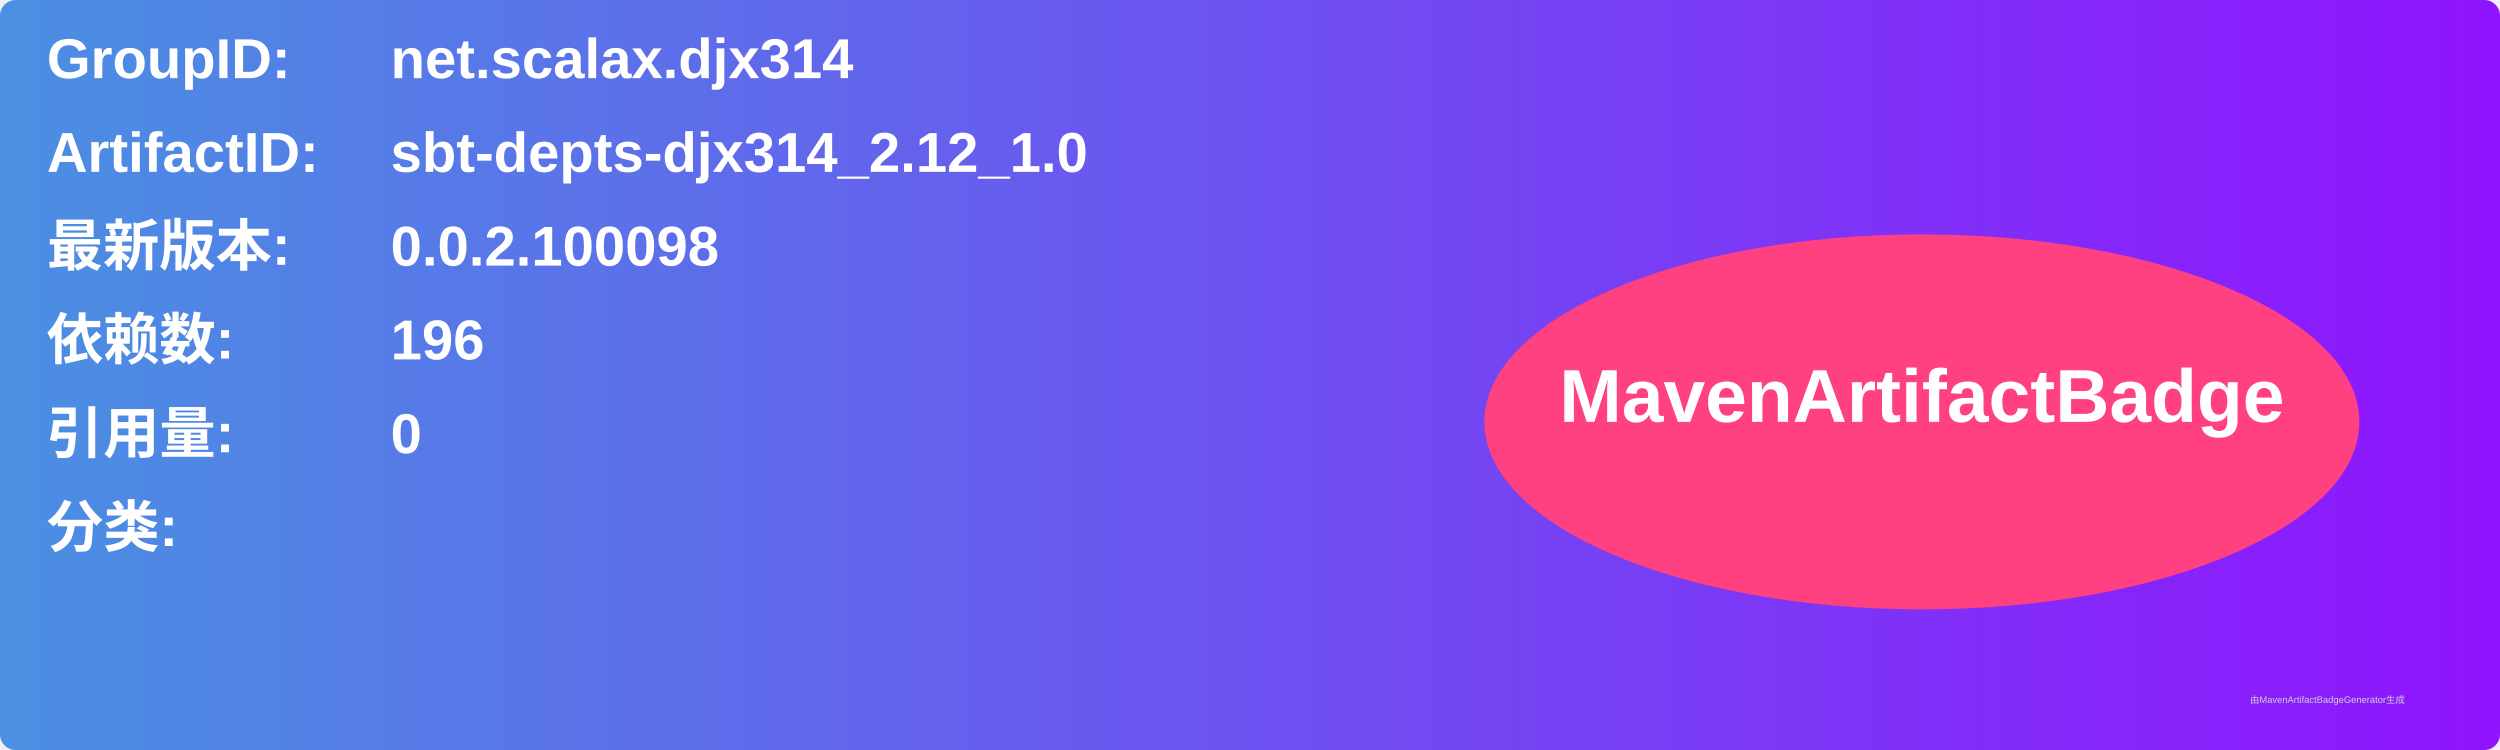
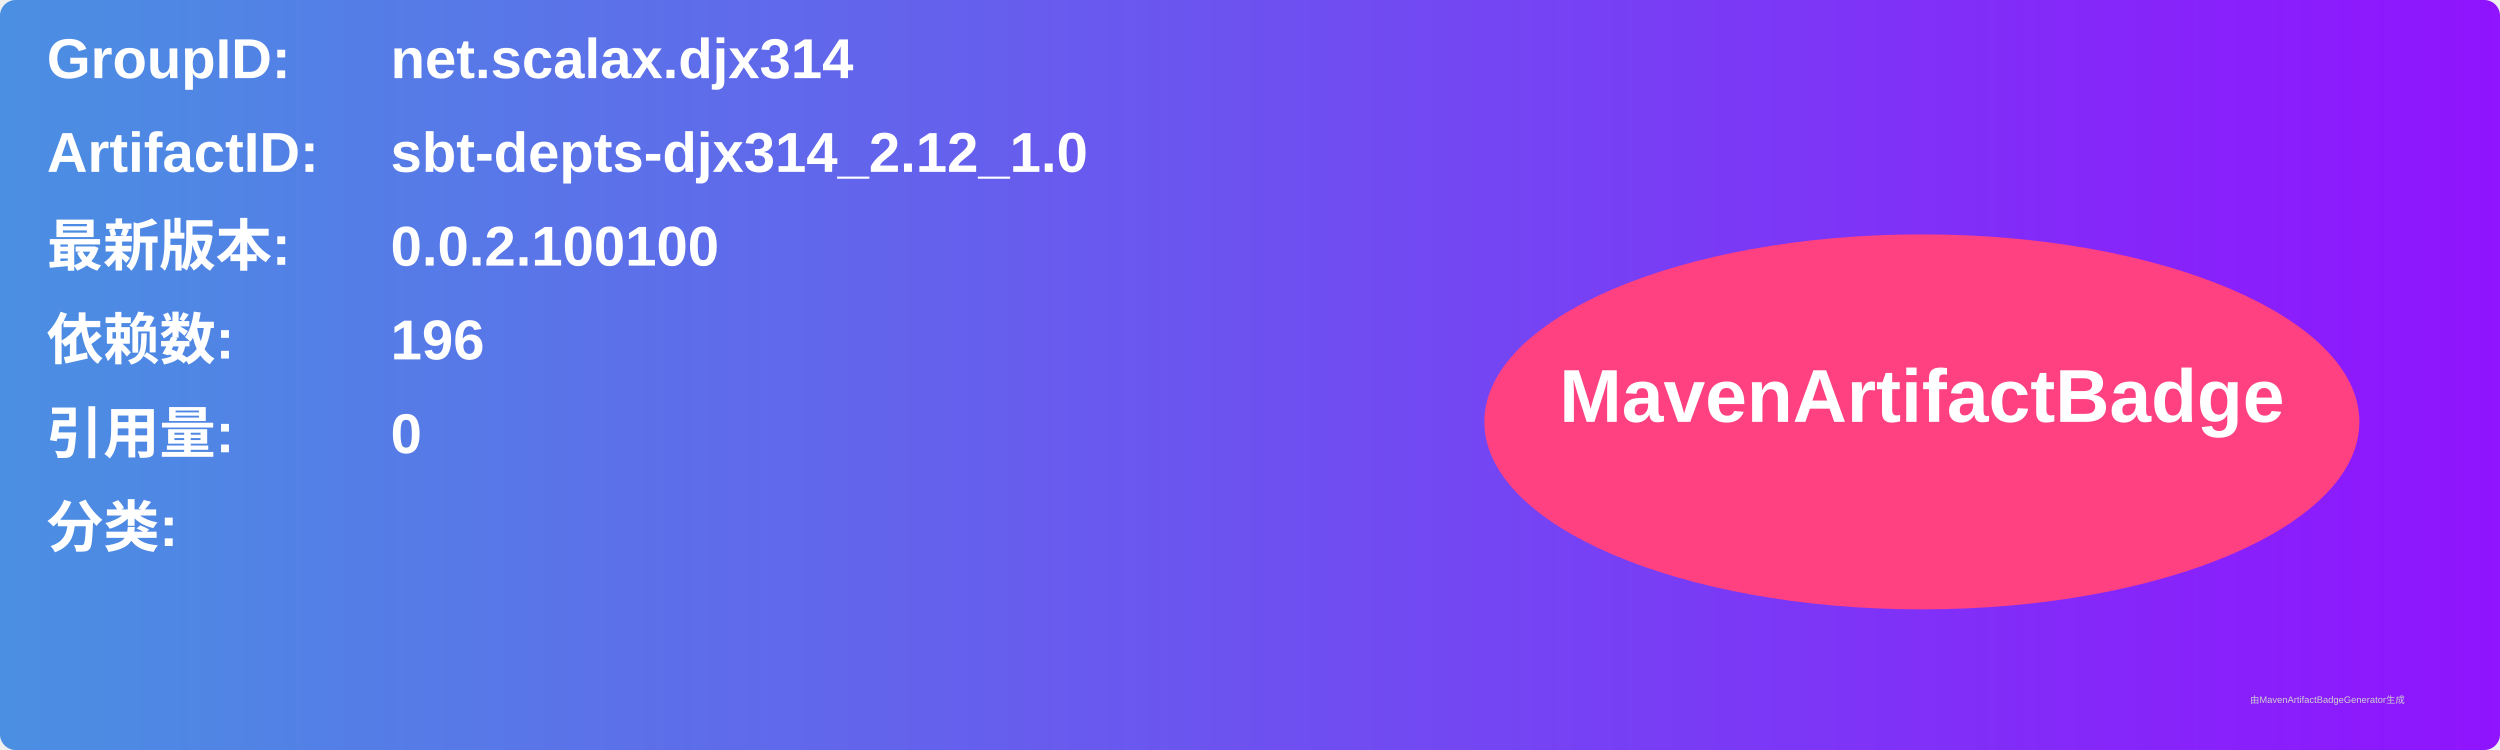
<svg xmlns="http://www.w3.org/2000/svg" width="800" height="240" viewBox="0 0 800 240">
  <linearGradient id="grad" x1="0%" y1="0%" x2="100%" y2="0%">
    <stop offset="0%" stop-color="#4a90e2" />
    <stop offset="100%" stop-color="#9013fe" />
  </linearGradient>
  <rect width="100%" height="100%" rx="5" ry="5" fill="url(#grad)" />
  <g transform="translate(15, 15)">
    <text x="0" y="10" font-family="Arial" font-size="18" fill="white" font-weight="bold" width="260">GroupID:</text>
    <text x="110" y="10" font-family="Arial" font-size="18" fill="white" font-weight="bold" width="460">net.scalax.djx314</text>
    <text x="0" y="40" font-family="Arial" font-size="18" fill="white" font-weight="bold" width="260">ArtifactID:</text>
    <text x="110" y="40" font-family="Arial" font-size="18" fill="white" font-weight="bold" width="460">sbt-depts-djx314_2.12_1.0</text>
    <text x="0" y="70" font-family="Arial" font-size="18" fill="white" font-weight="bold">最新版本:</text>
    <text x="110" y="70" font-family="Arial" font-size="18" fill="white" font-weight="bold">
-       <tspan font-weight="bold">0.0.2.100098</tspan>
+       <tspan font-weight="bold">0.0.2.100100</tspan>
    </text>
    <text x="0" y="100" font-family="Arial" font-size="18" fill="white" font-weight="bold">依赖数: </text>
    <text x="110" y="100" font-family="Arial" font-size="18" fill="white">
      <tspan font-weight="bold">196</tspan>
    </text>
    <text x="0" y="130" font-family="Arial" font-size="18" fill="white" font-weight="bold">引用量: </text>
    <text x="110" y="130" font-family="Arial" font-size="18" fill="white">
      <tspan font-weight="bold">0</tspan>
    </text>
    <text x="0" y="160" font-family="Arial" font-size="18" fill="white" font-weight="bold">分类:</text>
    <text x="10" y="190" font-family="Arial" font-size="10" fill="white">
      <tspan font-weight="bold" />
    </text>
    <ellipse cx="600" cy="120" rx="140" ry="60" fill="#ff4081" />
    <text x="600" y="120" text-anchor="middle" font-family="Arial" font-size="24" fill="white" font-weight="bold">MavenArtifactBadge</text>
  </g>
  <text x="720" y="225" font-family="Arial" font-size="3" fill="#d0d0d0">由MavenArtifactBadgeGenerator生成</text>
</svg>
